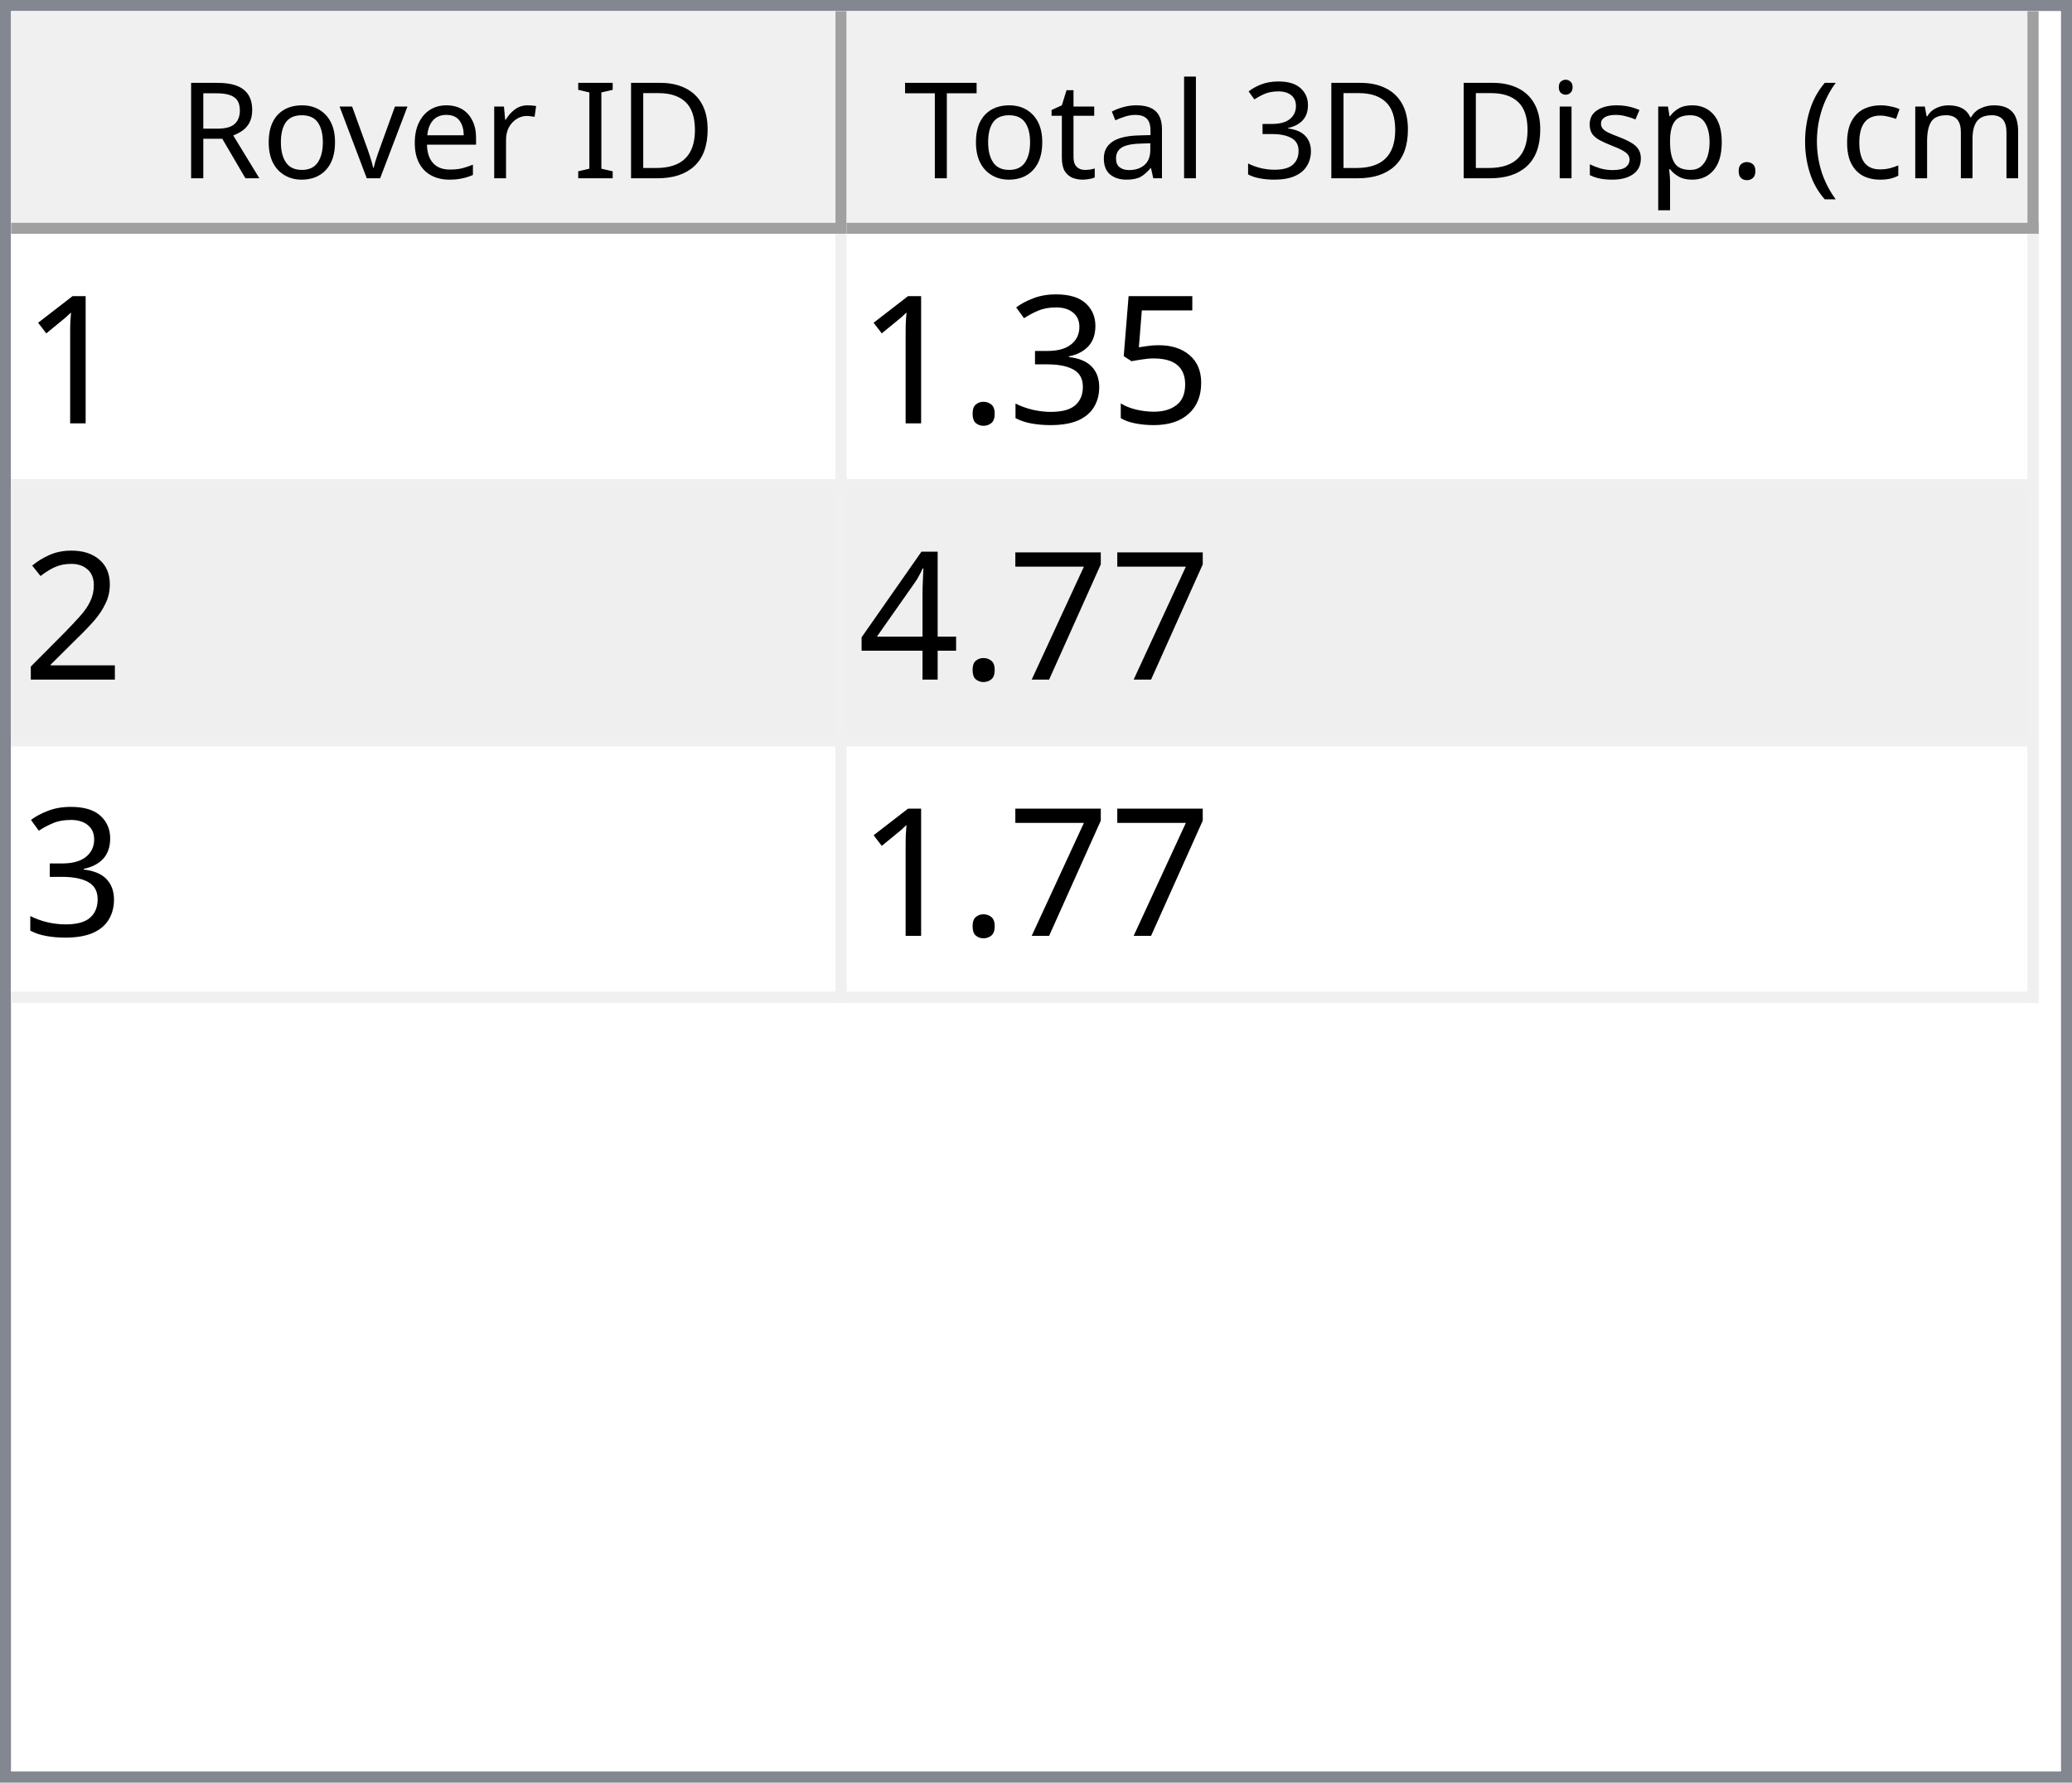
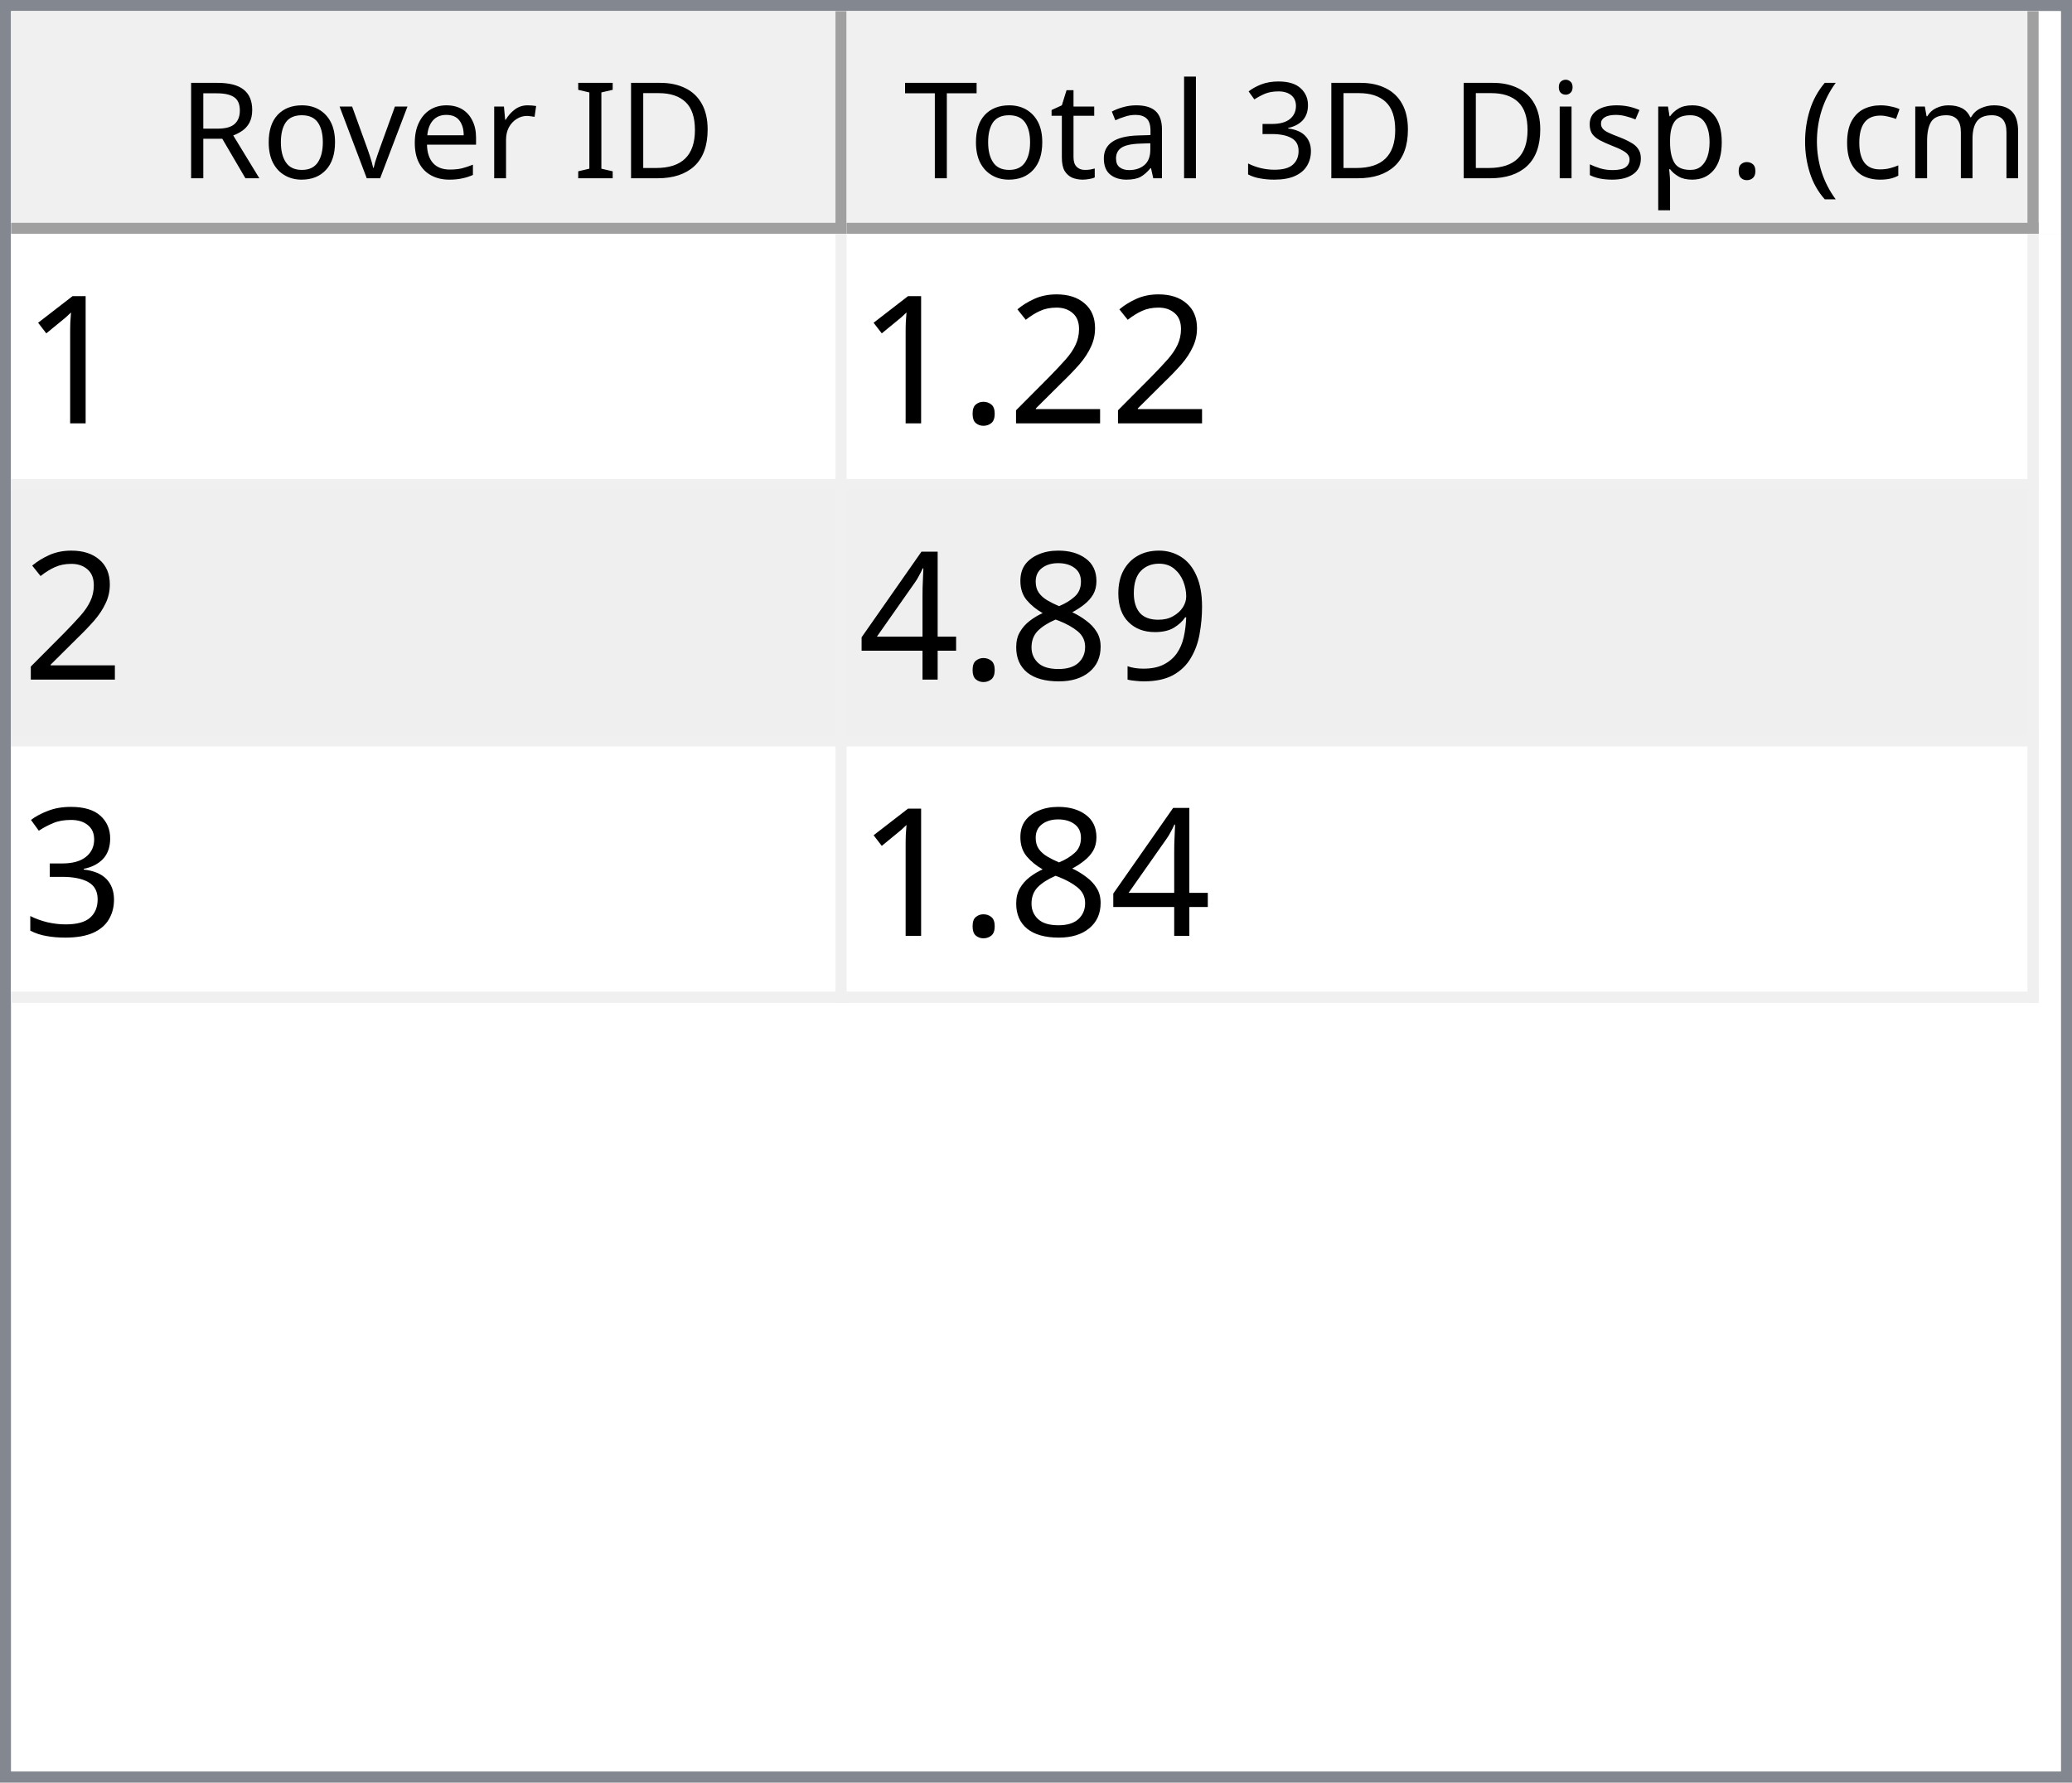
<svg xmlns="http://www.w3.org/2000/svg" style="fill-opacity:1; color-rendering:auto; color-interpolation:auto; text-rendering:auto; stroke:black; stroke-linecap:square; stroke-miterlimit:10; shape-rendering:auto; stroke-opacity:1; fill:black; stroke-dasharray:none; font-weight:normal; stroke-width:1; font-family:'Dialog'; font-style:normal; stroke-linejoin:miter; font-size:12px; stroke-dashoffset:0; image-rendering:auto;" width="186" height="160">
  <defs id="genericDefs" />
  <g>
    <defs id="defs1">
      <clipPath clipPathUnits="userSpaceOnUse" id="clipPath1">
        <path d="M0 0 L186 0 L186 160 L0 160 L0 0 Z" />
      </clipPath>
      <clipPath clipPathUnits="userSpaceOnUse" id="clipPath2">
        <path d="M0 0 L0 160 L186 160 L186 0 Z" />
      </clipPath>
      <clipPath clipPathUnits="userSpaceOnUse" id="clipPath3">
        <path d="M0 0 L0 20 L184 20 L184 0 Z" />
      </clipPath>
      <clipPath clipPathUnits="userSpaceOnUse" id="clipPath4">
        <path d="M0 0 L0 20 L75 20 L75 0 Z" />
      </clipPath>
      <clipPath clipPathUnits="userSpaceOnUse" id="clipPath5">
        <path d="M1 1 L1 19 L74 19 L74 1 Z" />
      </clipPath>
      <clipPath clipPathUnits="userSpaceOnUse" id="clipPath6">
        <path d="M0 0 L0 18 L73 18 L73 0 Z" />
      </clipPath>
      <clipPath clipPathUnits="userSpaceOnUse" id="clipPath7">
        <path d="M-0.5 -0.5 L-0.5 19.5 L74.5 19.5 L74.5 -0.5 Z" />
      </clipPath>
      <clipPath clipPathUnits="userSpaceOnUse" id="clipPath8">
        <path d="M0 0 L0 20 L107 20 L107 0 Z" />
      </clipPath>
      <clipPath clipPathUnits="userSpaceOnUse" id="clipPath9">
        <path d="M1 1 L1 19 L106 19 L106 1 Z" />
      </clipPath>
      <clipPath clipPathUnits="userSpaceOnUse" id="clipPath10">
        <path d="M0 0 L0 18 L105 18 L105 0 Z" />
      </clipPath>
      <clipPath clipPathUnits="userSpaceOnUse" id="clipPath11">
        <path d="M-0.5 -0.5 L-0.5 19.5 L106.5 19.5 L106.5 -0.5 Z" />
      </clipPath>
      <clipPath clipPathUnits="userSpaceOnUse" id="clipPath12">
        <path d="M0 0 L0 138 L184 138 L184 0 Z" />
      </clipPath>
      <clipPath clipPathUnits="userSpaceOnUse" id="clipPath13">
        <path d="M0 0 L0 69 L182 69 L182 0 Z" />
      </clipPath>
      <clipPath clipPathUnits="userSpaceOnUse" id="clipPath14">
        <path d="M-0.5 -0.5 L-0.5 68.5 L181.5 68.5 L181.5 -0.5 Z" />
      </clipPath>
      <clipPath clipPathUnits="userSpaceOnUse" id="clipPath15">
        <path d="M0 0 L0 22 L74 22 L74 0 Z" />
      </clipPath>
      <clipPath clipPathUnits="userSpaceOnUse" id="clipPath16">
        <path d="M0 0 L0 22 L106 22 L106 0 Z" />
      </clipPath>
      <font horiz-adv-x="64.551" id="font1">
        <font-face ascent="107.91" descent="25.098" units-per-em="100" style="font-style:normal; font-family:Segoe UI; font-weight:normal;" />
        <missing-glyph horiz-adv-x="64.551" d="M8.109 0 L8.109 68.266 L56.453 68.266 L56.453 0 L8.109 0 ZM15.328 7.234 L49.219 7.234 L49.219 61.031 L15.328 61.031 L15.328 7.234 Z" />
        <glyph unicode="D" horiz-adv-x="70.117" d="M9.188 0 L9.188 70.016 L28.516 70.016 Q65.531 70.016 65.531 35.891 Q65.531 19.672 55.25 9.836 Q44.969 0 27.734 0 L9.188 0 ZM17.391 62.594 L17.391 7.422 L27.828 7.422 Q41.609 7.422 49.273 14.797 Q56.938 22.172 56.938 35.688 Q56.938 62.594 28.328 62.594 L17.391 62.594 Z" />
        <glyph unicode="I" horiz-adv-x="26.611" d="M17.391 0 L9.188 0 L9.188 70.016 L17.391 70.016 L17.391 0 Z" />
        <glyph unicode=" " horiz-adv-x="27.393" d="" />
        <glyph unicode="r" horiz-adv-x="34.766" d="M34.188 41.891 Q32.078 43.5 28.125 43.5 Q23 43.5 19.555 38.672 Q16.109 33.844 16.109 25.484 L16.109 0 L8.109 0 L8.109 50 L16.109 50 L16.109 39.703 L16.312 39.703 Q18.016 44.969 21.531 47.922 Q25.047 50.875 29.391 50.875 Q32.516 50.875 34.188 50.203 L34.188 41.891 Z" />
        <glyph unicode="e" horiz-adv-x="52.295" d="M48.297 23 L12.984 23 Q13.188 14.656 17.484 10.109 Q21.781 5.562 29.297 5.562 Q37.75 5.562 44.828 11.141 L44.828 3.609 Q38.234 -1.172 27.391 -1.172 Q16.797 -1.172 10.742 5.641 Q4.688 12.453 4.688 24.812 Q4.688 36.469 11.305 43.82 Q17.922 51.172 27.734 51.172 Q37.547 51.172 42.922 44.828 Q48.297 38.484 48.297 27.203 L48.297 23 ZM40.094 29.781 Q40.047 36.719 36.75 40.578 Q33.453 44.438 27.594 44.438 Q21.922 44.438 17.969 40.383 Q14.016 36.328 13.094 29.781 L40.094 29.781 Z" />
        <glyph unicode="v" horiz-adv-x="47.9" d="M47.406 50 L27.484 0 L19.625 0 L0.688 50 L9.469 50 L22.172 13.672 Q23.578 9.672 23.922 6.688 L24.125 6.688 Q24.609 10.453 25.688 13.484 L38.969 50 L47.406 50 Z" />
        <glyph unicode="o" horiz-adv-x="58.594" d="M29 -1.172 Q17.922 -1.172 11.305 5.836 Q4.688 12.844 4.688 24.422 Q4.688 37.016 11.57 44.094 Q18.453 51.172 30.172 51.172 Q41.359 51.172 47.633 44.289 Q53.906 37.406 53.906 25.203 Q53.906 13.234 47.141 6.031 Q40.375 -1.172 29 -1.172 ZM29.594 44.438 Q21.875 44.438 17.383 39.188 Q12.891 33.938 12.891 24.703 Q12.891 15.828 17.43 10.695 Q21.969 5.562 29.594 5.562 Q37.359 5.562 41.531 10.594 Q45.703 15.625 45.703 24.906 Q45.703 34.281 41.531 39.359 Q37.359 44.438 29.594 44.438 Z" />
        <glyph unicode="R" horiz-adv-x="59.814" d="M59.375 0 L49.609 0 L37.891 19.625 Q36.281 22.359 34.766 24.289 Q33.25 26.219 31.664 27.438 Q30.078 28.656 28.25 29.219 Q26.422 29.781 24.125 29.781 L17.391 29.781 L17.391 0 L9.188 0 L9.188 70.016 L30.078 70.016 Q34.672 70.016 38.555 68.867 Q42.438 67.719 45.289 65.375 Q48.141 63.031 49.758 59.547 Q51.375 56.062 51.375 51.375 Q51.375 47.703 50.273 44.656 Q49.172 41.609 47.148 39.211 Q45.125 36.812 42.266 35.133 Q39.406 33.453 35.844 32.516 L35.844 32.328 Q37.594 31.547 38.891 30.547 Q40.188 29.547 41.359 28.18 Q42.531 26.812 43.68 25.078 Q44.828 23.344 46.234 21.047 L59.375 0 ZM17.391 62.594 L17.391 37.203 L28.516 37.203 Q31.594 37.203 34.203 38.133 Q36.812 39.062 38.719 40.797 Q40.625 42.531 41.703 45.047 Q42.781 47.562 42.781 50.688 Q42.781 56.297 39.141 59.445 Q35.5 62.594 28.609 62.594 L17.391 62.594 Z" />
        <glyph unicode=")" horiz-adv-x="30.176" d="M8.297 -15.922 L1.172 -15.922 Q16.406 2.344 16.406 26.812 Q16.406 51.469 1.078 70.016 L8.297 70.016 Q23.531 52.156 23.531 26.703 Q23.531 1.375 8.297 -15.922 Z" />
        <glyph unicode="m" horiz-adv-x="86.133" d="M79.109 0 L71.094 0 L71.094 28.719 Q71.094 37.016 68.531 40.727 Q65.969 44.438 59.906 44.438 Q54.781 44.438 51.195 39.75 Q47.609 35.062 47.609 28.516 L47.609 0 L39.594 0 L39.594 29.688 Q39.594 44.438 28.219 44.438 Q22.953 44.438 19.531 40.016 Q16.109 35.594 16.109 28.516 L16.109 0 L8.109 0 L8.109 50 L16.109 50 L16.109 42.094 L16.312 42.094 Q21.625 51.172 31.844 51.172 Q36.969 51.172 40.773 48.312 Q44.578 45.453 46 40.828 Q51.562 51.172 62.594 51.172 Q79.109 51.172 79.109 30.812 L79.109 0 Z" />
        <glyph unicode="c" horiz-adv-x="46.191" d="M42.188 2.297 Q36.422 -1.172 28.516 -1.172 Q17.828 -1.172 11.258 5.789 Q4.688 12.75 4.688 23.828 Q4.688 36.188 11.766 43.68 Q18.844 51.172 30.672 51.172 Q37.25 51.172 42.281 48.734 L42.281 40.531 Q36.719 44.438 30.375 44.438 Q22.703 44.438 17.797 38.945 Q12.891 33.453 12.891 24.516 Q12.891 15.719 17.508 10.641 Q22.125 5.562 29.891 5.562 Q36.422 5.562 42.188 9.906 L42.188 2.297 Z" />
        <glyph unicode="(" horiz-adv-x="30.176" d="M29.109 -15.922 L21.969 -15.922 Q6.844 1.375 6.844 26.703 Q6.844 52.156 21.969 70.016 L29.203 70.016 Q13.875 51.469 13.875 26.812 Q13.875 2.344 29.109 -15.922 Z" />
        <glyph unicode="." horiz-adv-x="21.68" d="M10.891 -1.078 Q8.641 -1.078 7.055 0.539 Q5.469 2.156 5.469 4.391 Q5.469 6.641 7.055 8.273 Q8.641 9.906 10.891 9.906 Q13.188 9.906 14.797 8.273 Q16.406 6.641 16.406 4.391 Q16.406 2.156 14.797 0.539 Q13.188 -1.078 10.891 -1.078 Z" />
        <glyph unicode="p" horiz-adv-x="58.789" d="M16.312 7.234 L16.109 7.234 L16.109 -23 L8.109 -23 L8.109 50 L16.109 50 L16.109 41.219 L16.312 41.219 Q22.219 51.172 33.594 51.172 Q43.266 51.172 48.688 44.461 Q54.109 37.75 54.109 26.469 Q54.109 13.922 48 6.375 Q41.891 -1.172 31.297 -1.172 Q21.578 -1.172 16.312 7.234 ZM16.109 27.391 L16.109 20.406 Q16.109 14.203 20.141 9.883 Q24.172 5.562 30.375 5.562 Q37.641 5.562 41.773 11.133 Q45.906 16.703 45.906 26.609 Q45.906 34.969 42.047 39.703 Q38.188 44.438 31.594 44.438 Q24.609 44.438 20.359 39.578 Q16.109 34.719 16.109 27.391 Z" />
        <glyph unicode="s" horiz-adv-x="42.432" d="M5.078 1.812 L5.078 10.406 Q11.625 5.562 19.484 5.562 Q30.031 5.562 30.031 12.594 Q30.031 14.594 29.125 15.992 Q28.219 17.391 26.68 18.461 Q25.141 19.531 23.07 20.383 Q21 21.234 18.609 22.172 Q15.281 23.484 12.766 24.828 Q10.25 26.172 8.57 27.859 Q6.891 29.547 6.031 31.695 Q5.172 33.844 5.172 36.719 Q5.172 40.234 6.789 42.945 Q8.406 45.656 11.086 47.484 Q13.766 49.312 17.211 50.242 Q20.656 51.172 24.312 51.172 Q30.812 51.172 35.938 48.922 L35.938 40.828 Q30.422 44.438 23.25 44.438 Q21 44.438 19.195 43.922 Q17.391 43.406 16.094 42.477 Q14.797 41.547 14.086 40.258 Q13.375 38.969 13.375 37.406 Q13.375 35.453 14.086 34.133 Q14.797 32.812 16.164 31.789 Q17.531 30.766 19.484 29.938 Q21.438 29.109 23.922 28.125 Q27.25 26.859 29.883 25.516 Q32.516 24.172 34.375 22.484 Q36.234 20.797 37.234 18.602 Q38.234 16.406 38.234 13.375 Q38.234 9.672 36.602 6.938 Q34.969 4.203 32.234 2.398 Q29.5 0.594 25.93 -0.289 Q22.359 -1.172 18.453 -1.172 Q10.75 -1.172 5.078 1.812 Z" />
        <glyph unicode="i" horiz-adv-x="24.219" d="M12.203 62.703 Q10.062 62.703 8.547 64.164 Q7.031 65.625 7.031 67.875 Q7.031 70.125 8.547 71.609 Q10.062 73.094 12.203 73.094 Q14.406 73.094 15.945 71.609 Q17.484 70.125 17.484 67.875 Q17.484 65.719 15.945 64.211 Q14.406 62.703 12.203 62.703 ZM16.109 0 L8.109 0 L8.109 50 L16.109 50 L16.109 0 Z" />
        <glyph unicode="3" horiz-adv-x="53.906" d="M46.531 19.828 Q46.531 15.094 44.75 11.211 Q42.969 7.328 39.719 4.57 Q36.469 1.812 31.93 0.297 Q27.391 -1.219 21.922 -1.219 Q11.922 -1.219 6 2.594 L6 11.188 Q13.094 5.609 22.219 5.609 Q25.875 5.609 28.828 6.539 Q31.781 7.469 33.906 9.227 Q36.031 10.984 37.18 13.477 Q38.328 15.969 38.328 19.094 Q38.328 32.812 18.797 32.812 L12.984 32.812 L12.984 39.594 L18.5 39.594 Q35.797 39.594 35.797 52.484 Q35.797 64.406 22.609 64.406 Q15.188 64.406 8.688 59.422 L8.688 67.188 Q15.375 71.188 24.609 71.188 Q29 71.188 32.57 69.969 Q36.141 68.75 38.68 66.555 Q41.219 64.359 42.609 61.281 Q44 58.203 44 54.5 Q44 40.672 30.031 36.719 L30.031 36.531 Q33.594 36.141 36.625 34.797 Q39.656 33.453 41.852 31.305 Q44.047 29.156 45.289 26.25 Q46.531 23.344 46.531 19.828 Z" />
        <glyph unicode="l" horiz-adv-x="24.219" d="M16.109 0 L8.109 0 L8.109 74.031 L16.109 74.031 L16.109 0 Z" />
        <glyph unicode="a" horiz-adv-x="50.879" d="M43.891 0 L35.891 0 L35.891 7.812 L35.688 7.812 Q30.469 -1.172 20.312 -1.172 Q12.844 -1.172 8.617 2.781 Q4.391 6.734 4.391 13.281 Q4.391 27.297 20.906 29.594 L35.891 31.688 Q35.891 44.438 25.594 44.438 Q16.547 44.438 9.281 38.281 L9.281 46.484 Q16.656 51.172 26.266 51.172 Q43.891 51.172 43.891 32.516 L43.891 0 ZM35.891 25.297 L23.828 23.641 Q18.266 22.859 15.43 20.875 Q12.594 18.891 12.594 13.875 Q12.594 10.203 15.211 7.883 Q17.828 5.562 22.172 5.562 Q28.125 5.562 32.008 9.742 Q35.891 13.922 35.891 20.312 L35.891 25.297 Z" />
        <glyph unicode="t" horiz-adv-x="33.887" d="M31.297 0.484 Q28.469 -1.078 23.828 -1.078 Q10.688 -1.078 10.688 13.578 L10.688 43.172 L2.094 43.172 L2.094 50 L10.688 50 L10.688 62.203 L18.703 64.797 L18.703 50 L31.297 50 L31.297 43.172 L18.703 43.172 L18.703 14.984 Q18.703 9.969 20.414 7.82 Q22.125 5.672 26.078 5.672 Q29.109 5.672 31.297 7.328 L31.297 0.484 Z" />
        <glyph unicode="T" horiz-adv-x="52.393" d="M50.594 62.594 L30.375 62.594 L30.375 0 L22.172 0 L22.172 62.594 L2 62.594 L2 70.016 L50.594 70.016 L50.594 62.594 Z" />
      </font>
      <font horiz-adv-x="75.0" id="font2">
        <font-face ascent="100.537" descent="21.973" units-per-em="100" style="font-style:normal; font-family:sans-serif; font-weight:normal;" />
        <missing-glyph horiz-adv-x="75.0" d="M12.5 0 L12.5 62.5 L62.5 62.5 L62.5 0 L12.5 0 ZM14.062 1.562 L60.938 1.562 L60.938 60.938 L14.062 60.938 L14.062 1.562 Z" />
        <glyph unicode="1" horiz-adv-x="55.615" d="M37.25 0 L28.469 0 L28.469 56 Q25.297 52.984 20.141 49.953 Q14.984 46.922 10.891 45.406 L10.891 53.906 Q18.266 57.375 23.781 62.305 Q29.297 67.234 31.594 71.875 L37.25 71.875 L37.25 0 Z" />
-         <glyph unicode="5" horiz-adv-x="55.615" d="M4.156 18.75 L13.375 19.531 Q14.406 12.797 18.141 9.398 Q21.875 6 27.156 6 Q33.5 6 37.891 10.789 Q42.281 15.578 42.281 23.484 Q42.281 31 38.062 35.352 Q33.844 39.703 27 39.703 Q22.75 39.703 19.336 37.773 Q15.922 35.844 13.969 32.766 L5.719 33.844 L12.641 70.609 L48.25 70.609 L48.25 62.203 L19.672 62.203 L15.828 42.969 Q22.266 47.469 29.344 47.469 Q38.719 47.469 45.164 40.969 Q51.609 34.469 51.609 24.266 Q51.609 14.547 45.953 7.469 Q39.062 -1.219 27.156 -1.219 Q17.391 -1.219 11.211 4.25 Q5.031 9.719 4.156 18.75 Z" />
+         <glyph unicode="2" horiz-adv-x="55.615" d="M50.344 8.453 L50.344 0 L3.031 0 Q2.938 3.172 4.047 6.109 Q5.859 10.938 9.836 15.625 Q13.812 20.312 21.344 26.469 Q33.016 36.031 37.117 41.625 Q41.219 47.219 41.219 52.203 Q41.219 57.422 37.477 61.008 Q33.734 64.594 27.734 64.594 Q21.391 64.594 17.578 60.789 Q13.766 56.984 13.719 50.25 L4.688 51.172 Q5.609 61.281 11.664 66.578 Q17.719 71.875 27.938 71.875 Q38.234 71.875 44.242 66.164 Q50.25 60.453 50.25 52 Q50.25 47.703 48.492 43.555 Q46.734 39.406 42.656 34.812 Q38.578 30.219 29.109 22.219 Q21.188 15.578 18.945 13.211 Q16.703 10.844 15.234 8.453 L50.344 8.453 Z" />
+         <glyph unicode="." horiz-adv-x="27.783" d="M9.078 0 L9.078 10.016 L19.094 10.016 L19.094 0 L9.078 0 Z" />
+         <glyph unicode="9" horiz-adv-x="55.615" d="M5.469 16.547 L13.922 17.328 Q14.984 11.375 18.016 8.688 Q21.047 6 25.781 6 Q29.828 6 32.883 7.859 Q35.938 9.719 37.891 12.82 Q39.844 15.922 41.164 21.195 Q42.484 26.469 42.484 31.938 Q42.484 32.516 42.438 33.688 Q39.797 29.5 35.234 26.883 Q30.672 24.266 25.344 24.266 Q16.453 24.266 10.305 30.711 Q4.156 37.156 4.156 47.703 Q4.156 58.594 10.578 65.234 Q17 71.875 26.656 71.875 Q33.641 71.875 39.43 68.117 Q45.219 64.359 48.219 57.398 Q51.219 50.438 51.219 37.25 Q51.219 23.531 48.242 15.406 Q45.266 7.281 39.383 3.031 Q33.5 -1.219 25.594 -1.219 Q17.188 -1.219 11.867 3.445 Q6.547 8.109 5.469 16.547 ZM41.453 48.141 Q41.453 55.719 37.43 60.156 Q33.406 64.594 27.734 64.594 Q21.875 64.594 17.531 59.812 Q13.188 55.031 13.188 47.406 Q13.188 40.578 17.312 36.305 Q21.438 32.031 27.484 32.031 Q33.594 32.031 37.523 36.305 Q41.453 40.578 41.453 48.141 Z" />
+         <glyph unicode="8" horiz-adv-x="55.615" d="M17.672 38.812 Q12.203 40.828 9.57 44.539 Q6.938 48.25 6.938 53.422 Q6.938 61.234 12.555 66.555 Q18.172 71.875 27.484 71.875 Q36.859 71.875 42.578 66.43 Q48.297 60.984 48.297 53.172 Q48.297 48.188 45.68 44.508 Q43.062 40.828 37.75 38.812 Q44.344 36.672 47.781 31.883 Q51.219 27.094 51.219 20.453 Q51.219 11.281 44.727 5.031 Q38.234 -1.219 27.641 -1.219 Q17.047 -1.219 10.547 5.055 Q4.047 11.328 4.047 20.703 Q4.047 27.688 7.594 32.398 Q11.141 37.109 17.672 38.812 ZM15.922 53.719 Q15.922 48.641 19.195 45.414 Q22.469 42.188 27.688 42.188 Q32.766 42.188 36.016 45.383 Q39.266 48.578 39.266 53.219 Q39.266 58.062 35.914 61.359 Q32.562 64.656 27.594 64.656 Q22.562 64.656 19.242 61.43 Q15.922 58.203 15.922 53.719 ZM13.094 20.656 Q13.094 16.891 14.875 13.375 Q16.656 9.859 20.172 7.93 Q23.688 6 27.734 6 Q34.031 6 38.133 10.055 Q42.234 14.109 42.234 20.359 Q42.234 26.703 38.016 30.859 Q33.797 35.016 27.438 35.016 Q21.234 35.016 17.164 30.914 Q13.094 26.812 13.094 20.656 Z" />
+         <glyph unicode="4" horiz-adv-x="55.615" d="M32.328 0 L32.328 17.141 L1.266 17.141 L1.266 25.203 L33.938 71.578 L41.109 71.578 L41.109 25.203 L50.781 25.203 L50.781 17.141 L41.109 17.141 L41.109 0 L32.328 0 ZM32.328 25.203 L32.328 57.469 L9.906 25.203 L32.328 25.203 Z" />
        <glyph unicode="3" horiz-adv-x="55.615" d="M4.203 18.891 L12.984 20.062 Q14.5 12.594 18.141 9.297 Q21.781 6 27 6 Q33.203 6 37.477 10.297 Q41.75 14.594 41.75 20.953 Q41.75 27 37.797 30.93 Q33.844 34.859 27.734 34.859 Q25.25 34.859 21.531 33.891 L22.516 41.609 Q23.391 41.5 23.922 41.5 Q29.547 41.5 34.039 44.43 Q38.531 47.359 38.531 53.469 Q38.531 58.297 35.258 61.477 Q31.984 64.656 26.812 64.656 Q21.688 64.656 18.266 61.43 Q14.844 58.203 13.875 51.766 L5.078 53.328 Q6.688 62.156 12.398 67.016 Q18.109 71.875 26.609 71.875 Q32.469 71.875 37.398 69.359 Q42.328 66.844 44.945 62.5 Q47.562 58.156 47.562 53.266 Q47.562 48.641 45.07 44.828 Q42.578 41.016 37.703 38.766 Q44.047 37.312 47.562 32.695 Q51.078 28.078 51.078 21.141 Q51.078 11.766 44.242 5.25 Q37.406 -1.266 26.953 -1.266 Q17.531 -1.266 11.305 4.352 Q5.078 9.969 4.203 18.891 Z" />
-         <glyph unicode="." horiz-adv-x="27.783" d="M9.078 0 L9.078 10.016 L19.094 10.016 L19.094 0 L9.078 0 Z" />
-         <glyph unicode="2" horiz-adv-x="55.615" d="M50.344 8.453 L50.344 0 L3.031 0 Q2.938 3.172 4.047 6.109 Q5.859 10.938 9.836 15.625 Q13.812 20.312 21.344 26.469 Q33.016 36.031 37.117 41.625 Q41.219 47.219 41.219 52.203 Q41.219 57.422 37.477 61.008 Q33.734 64.594 27.734 64.594 Q21.391 64.594 17.578 60.789 Q13.766 56.984 13.719 50.25 L4.688 51.172 Q5.609 61.281 11.664 66.578 Q17.719 71.875 27.938 71.875 Q38.234 71.875 44.242 66.164 Q50.25 60.453 50.25 52 Q50.25 47.703 48.492 43.555 Q46.734 39.406 42.656 34.812 Q38.578 30.219 29.109 22.219 Q21.188 15.578 18.945 13.211 Q16.703 10.844 15.234 8.453 L50.344 8.453 Z" />
-         <glyph unicode="7" horiz-adv-x="55.615" d="M4.734 62.203 L4.734 70.656 L51.078 70.656 L51.078 63.812 Q44.234 56.547 37.523 44.484 Q30.812 32.422 27.156 19.672 Q24.516 10.688 23.781 0 L14.75 0 Q14.891 8.453 18.062 20.414 Q21.234 32.375 27.172 43.484 Q33.109 54.594 39.797 62.203 L4.734 62.203 Z" />
-         <glyph unicode="4" horiz-adv-x="55.615" d="M32.328 0 L32.328 17.141 L1.266 17.141 L1.266 25.203 L33.938 71.578 L41.109 71.578 L41.109 25.203 L50.781 25.203 L50.781 17.141 L41.109 17.141 L41.109 0 L32.328 0 ZM32.328 25.203 L32.328 57.469 L9.906 25.203 L32.328 25.203 Z" />
      </font>
    </defs>
    <g style="fill:white; stroke:white;">
      <rect x="0" y="0" width="186" style="clip-path:url(#clipPath1); stroke:none;" height="160" />
    </g>
    <g style="fill:white; text-rendering:optimizeSpeed; color-rendering:optimizeSpeed; image-rendering:optimizeSpeed; shape-rendering:crispEdges; stroke:white; color-interpolation:sRGB;">
      <rect x="0" width="186" height="160" y="0" style="stroke:none;" />
      <path style="stroke:none;" d="M0 160 L186 160 L186 0 L0 0 Z" />
    </g>
    <g style="fill:rgb(240,240,240); font-family:'Segoe UI'; stroke:rgb(240,240,240);">
      <rect x="0" y="0" width="186" style="clip-path:url(#clipPath2); stroke:none;" height="160" />
    </g>
    <g style="fill:rgb(130,135,144); font-family:'Segoe UI'; stroke:rgb(130,135,144);">
      <path d="M0 0 L186 0 L186 160 L0 160 L0 0 ZM1 1 L185 1 L185 159 L1 159 L1 1 Z" style="fill-rule:evenodd; clip-path:url(#clipPath2); stroke:none;" />
    </g>
    <g style="fill:white; font-family:'Segoe UI'; stroke:white;" transform="translate(1,1)">
      <rect x="0" y="0" width="184" style="clip-path:url(#clipPath3); stroke:none;" height="20" />
    </g>
    <g style="fill:rgb(240,240,240); font-family:'Segoe UI'; stroke:rgb(240,240,240);" transform="translate(1,1)">
      <rect x="0" y="0" width="75" style="clip-path:url(#clipPath4); stroke:none;" height="20" />
    </g>
    <g style="font-family:'Segoe UI';" transform="translate(2,2)">
      <text x="14" xml:space="preserve" y="14" style="clip-path:url(#clipPath6); stroke:none;">Rover ID</text>
    </g>
    <g style="fill:rgb(160,160,160); font-family:'Segoe UI'; stroke:rgb(160,160,160); stroke-linejoin:bevel;" transform="translate(1.5,1.5)">
      <line x1="74" x2="74" y1="0" style="fill:none; clip-path:url(#clipPath7);" y2="19" />
    </g>
    <g style="fill:rgb(160,160,160); font-family:'Segoe UI'; stroke:rgb(160,160,160); stroke-linejoin:bevel;" transform="matrix(1,0,0,1,1,1) translate(0.5,0.5)">
      <line x1="0" x2="74" y1="19" style="fill:none; clip-path:url(#clipPath7);" y2="19" />
    </g>
    <g style="fill:rgb(240,240,240); font-family:'Segoe UI'; stroke:rgb(240,240,240);" transform="translate(76,1)">
      <rect x="0" y="0" width="107" style="clip-path:url(#clipPath8); stroke:none;" height="20" />
    </g>
    <g style="font-family:'Segoe UI';" transform="translate(77,2)">
      <text x="1" xml:space="preserve" y="14" style="clip-path:url(#clipPath10); stroke:none;"> Total 3D Disp. (cm)</text>
    </g>
    <g style="fill:rgb(160,160,160); font-family:'Segoe UI'; stroke:rgb(160,160,160); stroke-linejoin:bevel;" transform="translate(76.5,1.5)">
      <line x1="106" x2="106" y1="0" style="fill:none; clip-path:url(#clipPath11);" y2="19" />
    </g>
    <g style="fill:rgb(160,160,160); font-family:'Segoe UI'; stroke:rgb(160,160,160); stroke-linejoin:bevel;" transform="matrix(1,0,0,1,76,1) translate(0.5,0.5)">
      <line x1="0" x2="106" y1="19" style="fill:none; clip-path:url(#clipPath11);" y2="19" />
    </g>
    <g style="fill:white; font-family:'Segoe UI'; stroke:white;" transform="translate(1,21)">
      <rect x="0" y="0" width="184" style="clip-path:url(#clipPath12); stroke:none;" height="138" />
    </g>
    <g style="fill:rgb(240,240,240); font-size:16px; font-family:sans-serif; stroke:rgb(240,240,240);" transform="translate(1,21)">
      <rect x="0" y="0" width="182" style="clip-path:url(#clipPath13); stroke:none;" height="69" />
      <line transform="translate(0.5,0.5)" x1="0" x2="181" y1="22" style="clip-path:url(#clipPath14); fill:none; stroke-linejoin:bevel;" y2="22" />
    </g>
    <g transform="matrix(1,0,0,1,1,21) translate(0.5,0.5)" style="fill:rgb(240,240,240); font-size:16px; font-family:sans-serif; stroke:rgb(240,240,240); stroke-linejoin:bevel;">
      <line x1="0" x2="181" y1="45" style="fill:none; clip-path:url(#clipPath14);" y2="45" />
    </g>
    <g transform="matrix(1,0,0,1,1,21) translate(0.5,0.5)" style="fill:rgb(240,240,240); font-size:16px; font-family:sans-serif; stroke:rgb(240,240,240); stroke-linejoin:bevel;">
      <line x1="0" x2="181" y1="68" style="fill:none; clip-path:url(#clipPath14);" y2="68" />
    </g>
    <g transform="matrix(1,0,0,1,1,21) translate(0.5,0.5)" style="fill:rgb(240,240,240); font-size:16px; font-family:sans-serif; stroke:rgb(240,240,240); stroke-linejoin:bevel;">
      <line x1="74" x2="74" y1="0" style="fill:none; clip-path:url(#clipPath14);" y2="68" />
    </g>
    <g transform="matrix(1,0,0,1,1,21) translate(0.5,0.5)" style="fill:rgb(240,240,240); font-size:16px; font-family:sans-serif; stroke:rgb(240,240,240); stroke-linejoin:bevel;">
      <line x1="181" x2="181" y1="0" style="fill:none; clip-path:url(#clipPath14);" y2="68" />
    </g>
    <g style="fill:white; font-size:16px; font-family:sans-serif; stroke:white;" transform="matrix(1,0,0,1,1,21)">
      <rect x="0" y="0" width="74" style="clip-path:url(#clipPath15); stroke:none;" height="22" />
      <text x="1" y="17" style="fill:black; clip-path:url(#clipPath15); stroke:none;" xml:space="preserve">1</text>
    </g>
    <g style="fill:white; font-size:16px; font-family:sans-serif; stroke:white;" transform="matrix(1,0,0,1,1,21) translate(75,0)">
      <rect x="0" y="0" width="106" style="clip-path:url(#clipPath16); stroke:none;" height="22" />
-       <text x="1" y="17" style="fill:black; clip-path:url(#clipPath16); stroke:none;" xml:space="preserve">1.35</text>
+       <text x="1" y="17" style="fill:black; clip-path:url(#clipPath16); stroke:none;" xml:space="preserve">1.22</text>
    </g>
    <g style="fill:rgb(239,239,239); font-size:16px; font-family:sans-serif; stroke:rgb(239,239,239);" transform="matrix(1,0,0,1,1,21) translate(0,23)">
      <rect x="0" y="0" width="74" style="clip-path:url(#clipPath15); stroke:none;" height="22" />
      <text x="1" y="17" style="fill:black; clip-path:url(#clipPath15); stroke:none;" xml:space="preserve">2</text>
    </g>
    <g style="fill:rgb(239,239,239); font-size:16px; font-family:sans-serif; stroke:rgb(239,239,239);" transform="matrix(1,0,0,1,1,21) translate(75,23)">
      <rect x="0" y="0" width="106" style="clip-path:url(#clipPath16); stroke:none;" height="22" />
-       <text x="1" y="17" style="fill:black; clip-path:url(#clipPath16); stroke:none;" xml:space="preserve">4.77</text>
+       <text x="1" y="17" style="fill:black; clip-path:url(#clipPath16); stroke:none;" xml:space="preserve">4.89</text>
    </g>
    <g style="fill:white; font-size:16px; font-family:sans-serif; stroke:white;" transform="matrix(1,0,0,1,1,21) translate(0,46)">
      <rect x="0" y="0" width="74" style="clip-path:url(#clipPath15); stroke:none;" height="22" />
      <text x="1" y="17" style="fill:black; clip-path:url(#clipPath15); stroke:none;" xml:space="preserve">3</text>
    </g>
    <g style="fill:white; font-size:16px; font-family:sans-serif; stroke:white;" transform="matrix(1,0,0,1,1,21) translate(75,46)">
      <rect x="0" y="0" width="106" style="clip-path:url(#clipPath16); stroke:none;" height="22" />
-       <text x="1" y="17" style="fill:black; clip-path:url(#clipPath16); stroke:none;" xml:space="preserve">1.77</text>
+       <text x="1" y="17" style="fill:black; clip-path:url(#clipPath16); stroke:none;" xml:space="preserve">1.84</text>
    </g>
  </g>
</svg>
